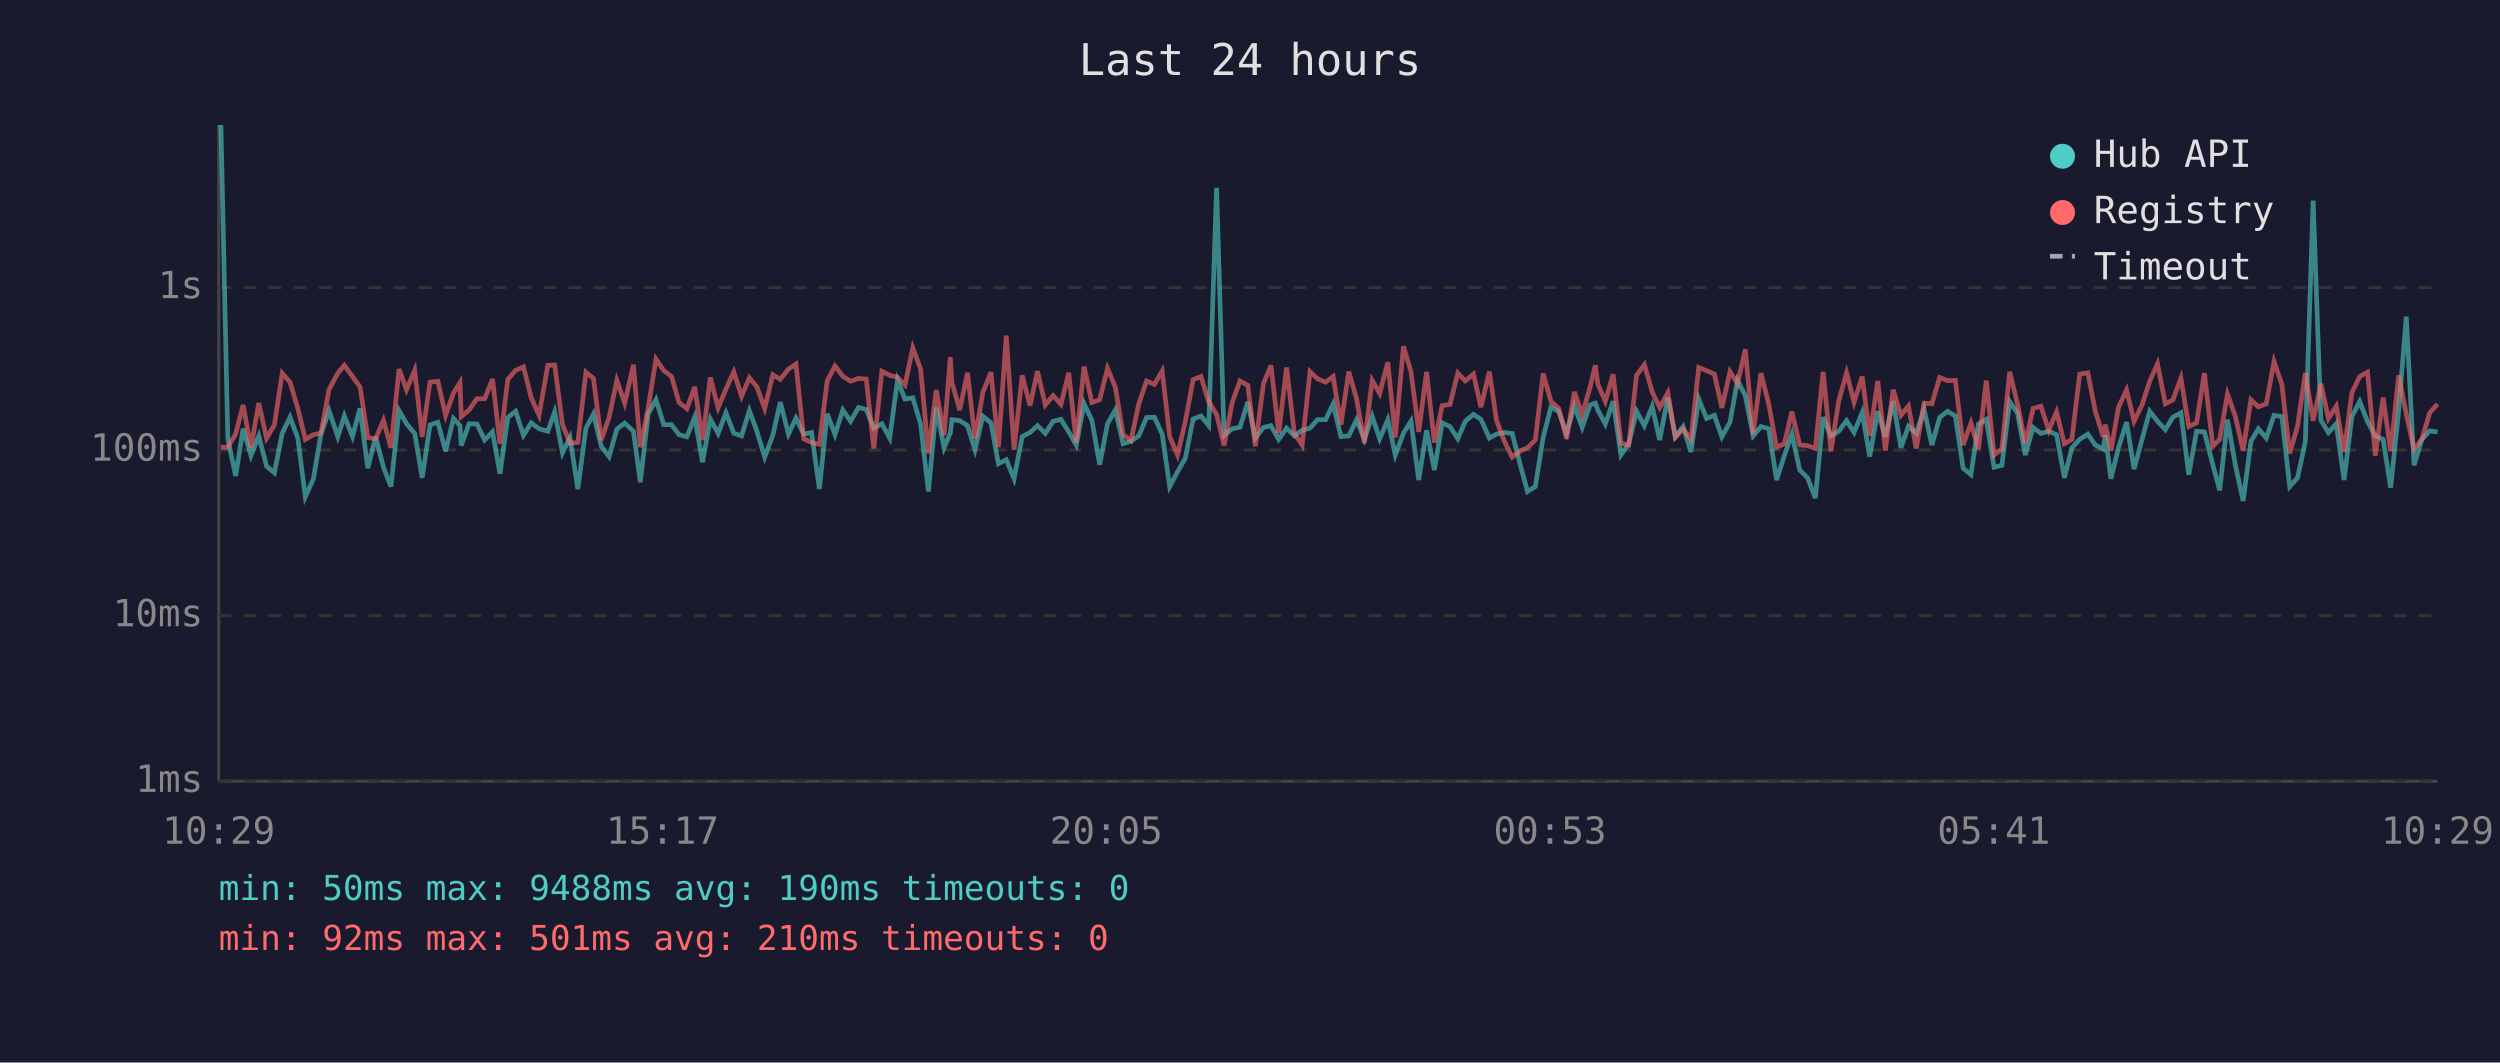
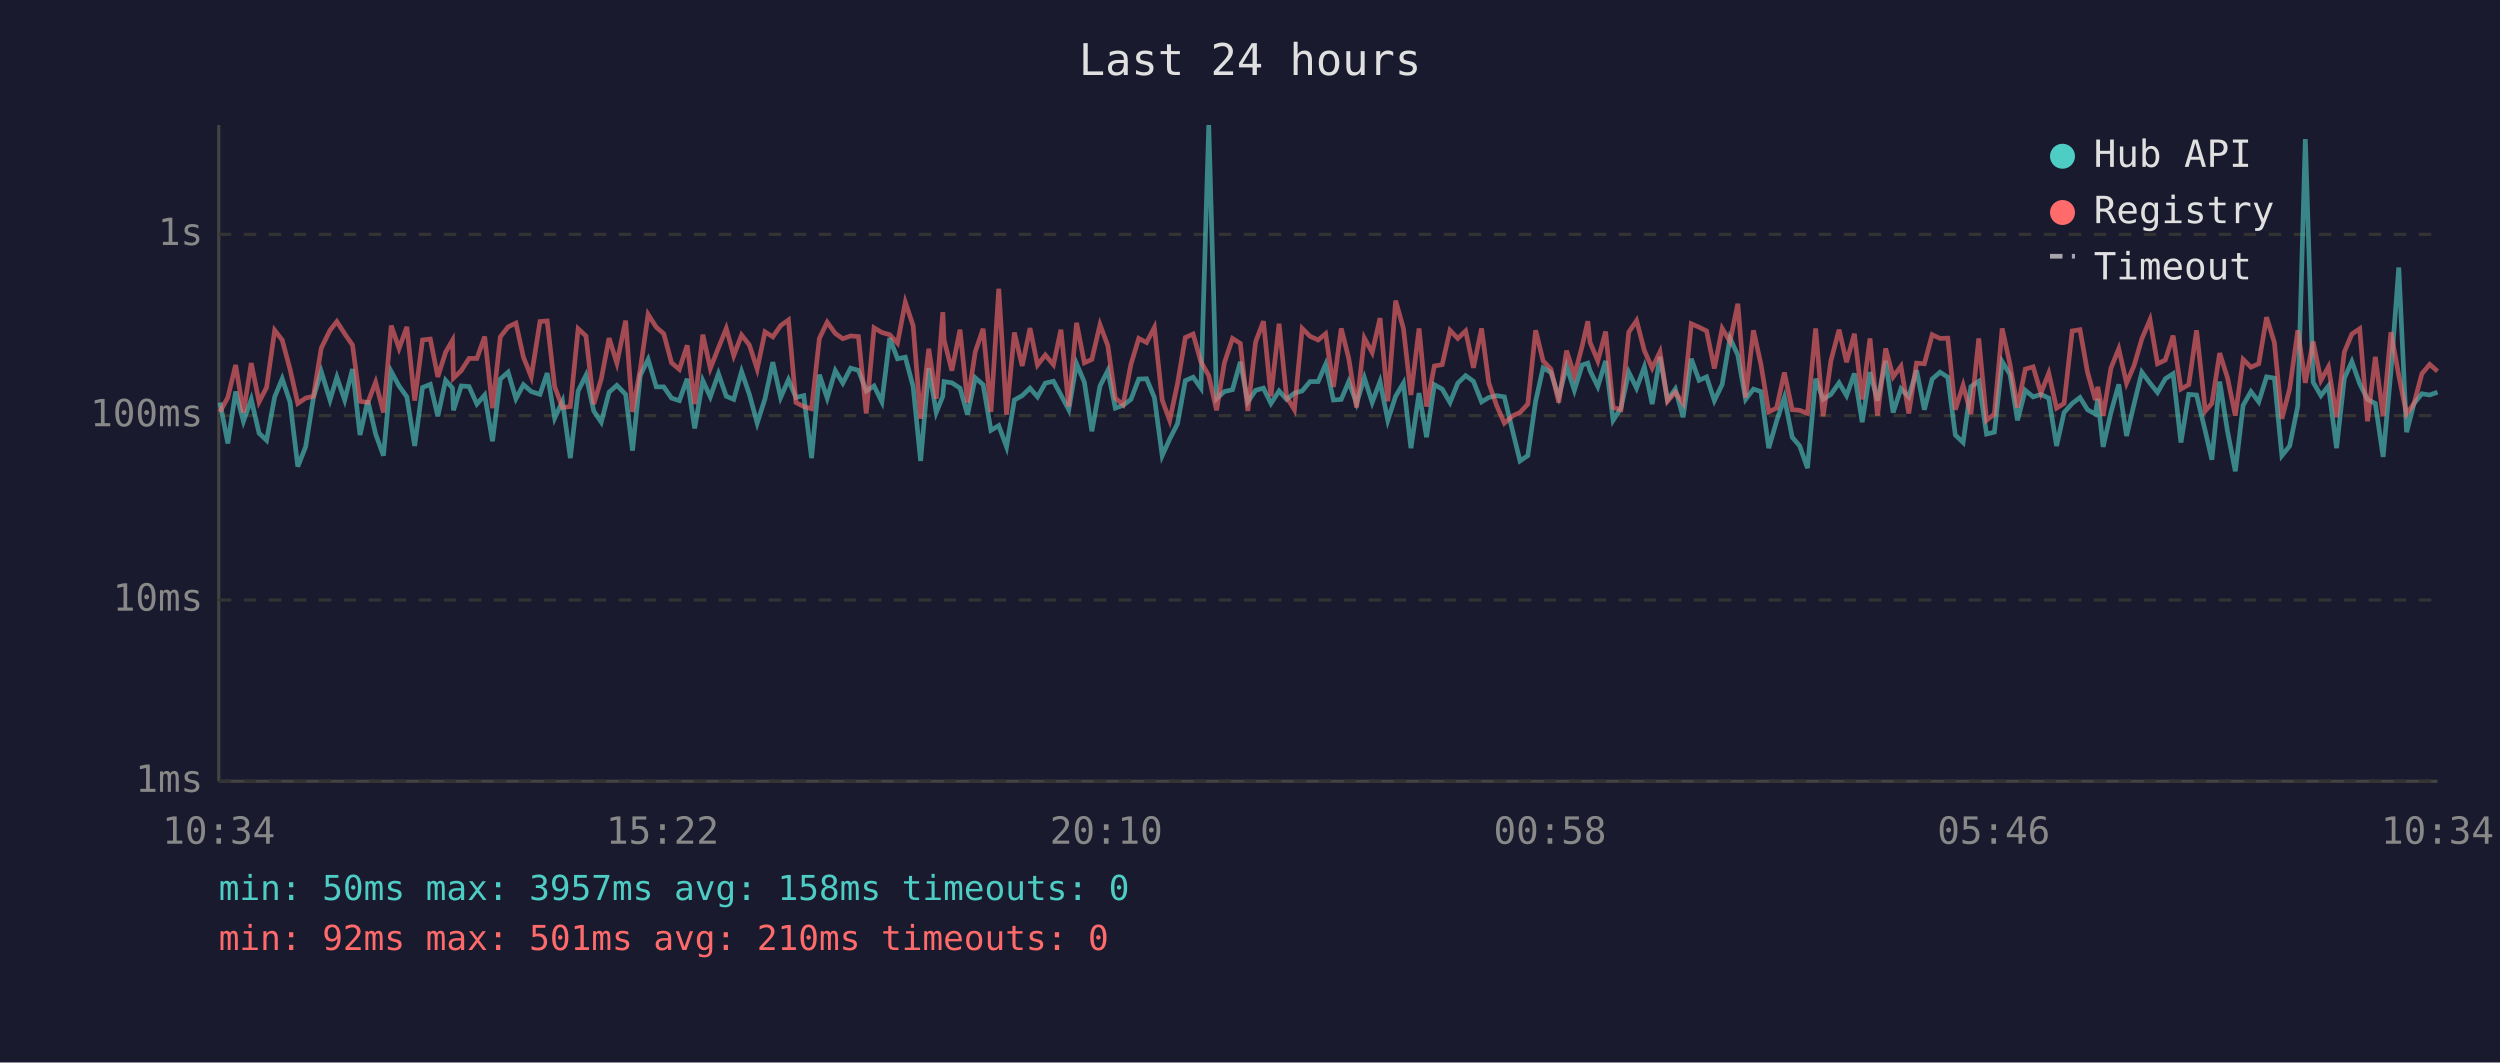
<svg xmlns="http://www.w3.org/2000/svg" viewBox="0 0 800 340" font-family="monospace" font-size="12">
  <rect width="800" height="340" fill="#1a1a2e" />
  <text x="400" y="24" fill="#e0e0e0" font-size="14" text-anchor="middle">Last 24 hours</text>
  <line x1="70" y1="40" x2="70" y2="250" stroke="#444" stroke-width="1" />
  <line x1="70" y1="250" x2="780" y2="250" stroke="#444" stroke-width="1" />
  <line x1="70" y1="250" x2="780" y2="250" stroke="#333" stroke-width="1" stroke-dasharray="4" />
  <text x="65" y="250" fill="#888" text-anchor="end" dominant-baseline="middle">1ms</text>
-   <line x1="70" y1="197" x2="780" y2="197" stroke="#333" stroke-width="1" stroke-dasharray="4" />
-   <text x="65" y="197" fill="#888" text-anchor="end" dominant-baseline="middle">10ms</text>
-   <line x1="70" y1="144" x2="780" y2="144" stroke="#333" stroke-width="1" stroke-dasharray="4" />
-   <text x="65" y="144" fill="#888" text-anchor="end" dominant-baseline="middle">100ms</text>
-   <line x1="70" y1="92" x2="780" y2="92" stroke="#333" stroke-width="1" stroke-dasharray="4" />
-   <text x="65" y="92" fill="#888" text-anchor="end" dominant-baseline="middle">1s</text>
-   <text x="70" y="270" fill="#888" text-anchor="middle">10:29</text>
-   <text x="212" y="270" fill="#888" text-anchor="middle">15:17</text>
-   <text x="354" y="270" fill="#888" text-anchor="middle">20:05</text>
-   <text x="496" y="270" fill="#888" text-anchor="middle">00:53</text>
-   <text x="638" y="270" fill="#888" text-anchor="middle">05:41</text>
-   <text x="780" y="270" fill="#888" text-anchor="middle">10:29</text>
-   <polyline points="70.7,40.0 72.9,140.4 75.4,152.3 77.8,137.2 80.3,145.8 82.8,139.5 85.3,149.2 87.8,151.3 90.3,138.7 92.8,133.5 95.3,140.2 97.7,159.0 100.3,153.2 102.7,138.9 105.3,131.4 108.1,139.7 110.2,133.1 112.8,139.7 115.2,130.7 117.7,149.8 120.2,139.8 122.7,149.5 125.1,155.7 127.7,131.4 130.1,135.6 132.7,138.7 135.1,152.9 137.6,136.0 140.1,135.1 142.6,144.4 145.1,133.9 147.2,136.2 147.6,142.6 150.1,135.6 152.6,135.7 155.1,140.8 157.6,138.2 160.0,151.6 162.5,133.6 165.0,131.6 167.5,139.3 170.0,135.3 172.5,137.2 175.3,138.0 177.5,131.8 180.0,144.9 182.4,140.0 184.9,156.5 187.5,137.0 189.9,132.5 192.4,142.8 194.9,146.1 197.4,137.3 199.9,135.4 202.7,138.0 204.9,154.3 207.4,132.5 209.9,127.9 212.4,135.9 214.9,135.9 217.3,139.1 219.8,139.8 222.3,133.5 224.8,147.9 227.3,134.1 229.8,138.7 232.3,132.1 234.8,138.6 237.3,139.5 239.8,131.4 242.2,138.0 244.7,146.3 247.3,139.3 249.7,128.7 252.3,138.9 254.7,133.8 257.2,138.9 259.7,138.4 262.2,156.5 264.7,132.4 267.2,139.1 269.7,131.2 272.2,134.8 274.7,130.4 277.2,131.0 279.6,137.0 282.2,135.6 284.7,140.2 287.2,121.7 289.6,127.7 292.1,127.3 294.6,135.7 297.1,157.3 299.6,130.4 302.1,143.3 304.1,138.6 304.6,134.3 307.1,134.6 309.6,136.2 312.0,143.9 314.5,133.2 317.1,135.3 319.5,148.4 322.0,147.1 324.5,153.2 327.1,139.7 329.6,138.4 332.0,136.2 334.5,138.7 337.0,134.8 339.5,134.2 342.0,138.2 344.4,142.4 346.9,129.2 349.4,134.5 351.9,148.7 354.4,135.6 356.9,131.2 359.4,142.0 361.9,141.2 364.4,139.5 366.9,133.6 369.4,133.5 371.9,138.9 374.3,155.7 376.8,151.0 379.3,146.6 381.8,134.1 384.3,133.1 386.8,136.2 389.3,60.1 391.7,139.3 394.3,137.2 396.8,136.7 399.3,128.6 401.7,140.2 404.3,136.8 406.7,136.2 409.2,140.6 411.7,137.0 414.2,139.5 416.7,137.7 419.2,137.0 421.6,134.3 424.2,134.3 426.6,129.3 429.1,139.7 431.6,139.5 434.1,134.3 436.6,140.6 439.1,133.2 441.5,140.4 444.1,134.3 446.5,145.6 449.1,138.6 451.5,134.8 454.0,153.6 456.5,137.7 459.0,150.4 461.5,135.3 464.0,136.5 466.5,140.4 468.9,134.8 471.5,132.6 473.9,134.2 476.6,140.2 478.9,138.9 481.4,138.4 483.9,138.7 486.6,149.2 488.8,157.3 491.3,155.7 493.8,140.0 496.3,130.3 498.8,131.7 501.3,138.7 503.8,129.9 506.3,136.8 508.8,129.6 510.5,129.0 511.3,131.2 513.7,135.7 516.2,128.4 518.7,145.6 521.2,142.0 523.7,131.6 526.2,136.2 528.7,130.0 531.1,140.8 533.7,127.2 536.1,139.7 538.6,136.5 541.1,144.6 543.6,127.7 546.1,133.9 548.6,132.9 551.0,139.8 553.6,135.1 556.0,121.7 558.5,126.6 561.0,139.5 563.5,136.5 566.0,137.2 568.5,153.6 571.0,145.8 573.4,138.9 575.9,150.4 578.4,152.9 580.9,159.4 583.4,133.5 585.9,139.5 588.4,138.0 590.9,134.6 593.3,138.4 595.9,132.0 598.3,146.1 600.9,131.6 603.3,139.8 605.8,128.4 608.3,143.3 610.7,136.4 613.2,138.7 615.7,131.0 618.2,142.4 620.7,133.6 623.2,131.6 625.7,133.1 628.2,149.8 630.7,151.9 633.1,135.7 635.6,134.2 638.1,149.5 640.6,148.9 643.1,128.5 645.6,132.2 648.1,145.6 650.6,136.8 653.1,138.7 655.6,138.0 658.1,139.1 660.6,152.9 663.0,143.3 665.5,140.6 668.1,138.9 670.5,142.4 673.0,143.7 673.7,139.3 675.5,153.2 677.9,143.3 680.5,135.1 682.9,150.1 685.4,140.8 687.9,131.6 690.4,134.8 692.9,137.5 695.3,133.5 697.9,132.1 700.4,151.9 702.9,138.0 705.4,138.2 708.1,148.7 710.3,156.9 712.8,134.3 715.3,148.7 717.8,160.3 720.3,141.2 722.7,137.2 725.2,140.2 727.7,132.9 730.2,133.3 732.7,155.7 735.2,152.9 737.7,141.4 740.2,64.2 742.7,134.5 745.1,138.4 747.6,135.6 750.1,153.6 752.6,133.3 755.1,128.5 757.6,134.9 760.1,139.5 762.6,140.6 765.0,156.1 767.6,131.3 770.0,101.3 772.5,148.9 775.0,140.6 777.5,137.9 780.0,138.2" fill="none" stroke="#4ecdc4" stroke-width="1.5" opacity="0.6" />
-   <polyline points="70.7,143.1 72.9,143.1 75.4,138.9 77.8,129.6 80.3,143.3 82.8,129.0 85.3,140.2 87.8,136.0 90.3,119.4 92.8,122.3 95.3,130.7 97.7,140.6 100.3,139.1 102.7,138.6 105.3,124.6 108.1,119.4 110.2,116.9 112.8,120.5 115.2,123.8 117.7,140.0 120.2,140.4 122.7,134.5 125.1,143.3 127.7,118.1 130.1,124.7 132.7,118.5 135.1,139.8 137.6,122.3 140.1,122.0 142.6,132.9 145.1,125.8 147.2,122.4 147.6,133.3 150.1,131.2 152.6,127.6 155.1,127.6 157.6,121.3 160.0,142.0 162.5,121.4 165.0,118.5 167.5,117.4 170.0,127.3 172.5,132.9 175.3,116.9 177.5,116.8 180.0,135.9 182.4,141.8 184.9,141.6 187.5,119.1 189.9,121.1 192.4,140.8 194.9,133.6 197.4,121.7 199.9,129.0 202.7,116.7 204.9,143.1 207.4,130.7 209.9,114.9 212.4,118.6 214.9,120.5 217.3,128.8 219.8,130.8 222.3,123.8 224.8,140.8 227.3,120.8 229.8,130.5 232.3,124.5 234.8,119.0 237.3,126.8 239.8,120.9 242.2,123.8 244.7,130.7 247.3,119.9 249.7,121.4 252.3,118.1 254.7,116.5 257.2,140.4 259.7,141.6 262.2,142.2 264.7,121.9 267.2,117.1 269.7,120.4 272.2,122.0 274.7,121.1 277.2,121.3 279.6,143.5 282.2,118.8 284.7,120.1 287.2,120.7 289.6,123.2 292.1,111.3 294.6,118.1 297.1,145.1 299.6,124.8 302.1,139.3 304.1,114.3 304.6,122.3 307.1,131.2 309.6,119.3 312.0,140.4 314.5,125.6 317.1,119.1 319.5,143.1 322.0,107.4 324.5,143.9 327.1,120.1 329.6,129.8 332.0,118.8 334.5,129.6 337.0,126.6 339.5,129.4 342.0,119.3 344.4,141.6 346.9,117.3 349.4,128.8 351.9,127.9 354.4,117.9 356.9,123.9 359.4,139.1 361.9,141.0 364.4,129.3 366.9,121.9 369.4,123.0 371.9,118.7 374.3,139.7 376.8,145.6 379.3,134.9 381.8,121.5 384.3,120.5 386.8,128.6 389.3,132.6 391.7,142.6 394.3,128.8 396.8,121.9 399.3,123.3 401.7,142.8 404.3,122.8 406.7,116.9 409.2,138.6 411.7,117.6 414.2,138.7 416.7,142.4 419.2,118.9 421.6,121.2 424.2,122.3 426.6,120.5 429.1,135.9 431.6,118.9 434.1,127.6 436.6,141.8 439.1,121.7 441.5,125.9 444.1,115.9 446.5,140.0 449.1,110.8 451.5,118.9 454.0,138.2 456.5,119.0 459.0,141.6 461.5,129.8 464.0,129.4 466.5,119.4 468.9,121.9 471.5,119.7 473.9,130.3 476.6,118.9 478.9,134.6 481.4,141.2 483.9,146.3 486.6,144.2 488.8,143.3 491.3,140.8 493.8,119.5 496.3,128.4 498.8,130.7 501.3,140.4 503.8,125.4 506.3,132.6 508.8,124.0 510.5,116.9 511.3,122.9 513.7,128.4 516.2,119.8 518.7,141.8 521.2,142.4 523.7,120.1 526.2,116.7 528.7,125.4 531.1,130.4 533.7,125.7 536.1,140.0 538.6,137.3 541.1,140.6 543.6,117.6 546.1,118.6 548.6,119.7 551.0,130.5 553.6,118.9 556.0,122.8 558.5,111.8 561.0,138.9 563.5,119.4 566.0,129.3 568.5,143.1 571.0,142.0 573.4,131.7 575.9,142.4 578.4,142.6 580.9,143.5 583.4,119.0 585.9,144.4 588.4,128.3 590.9,119.3 593.3,128.7 595.9,120.5 598.3,139.5 600.9,121.9 603.3,144.2 605.8,124.7 608.3,132.9 610.7,129.9 613.2,143.5 615.7,129.0 618.2,129.2 620.7,120.8 623.2,121.8 625.7,121.7 628.2,142.4 630.7,135.4 633.1,143.7 635.6,121.8 638.1,145.6 640.6,143.7 643.1,119.0 645.6,129.3 648.1,141.8 650.6,130.7 653.1,130.0 655.6,137.7 658.1,131.8 660.6,142.0 663.0,140.6 665.5,119.7 668.1,119.3 670.5,131.6 673.0,139.7 673.7,135.9 675.5,144.2 677.9,130.4 680.5,124.8 682.9,134.8 685.4,129.7 687.9,122.0 690.4,116.4 692.9,129.2 695.3,128.0 697.9,121.0 700.4,136.5 702.9,135.3 705.4,119.4 708.1,142.8 710.3,140.6 712.8,126.1 715.3,133.2 717.8,144.2 720.3,127.9 722.7,130.2 725.2,129.2 727.7,115.7 730.2,123.0 732.7,145.1 735.2,136.4 737.7,119.4 740.2,134.6 742.7,122.8 745.1,133.9 747.6,130.0 750.1,144.6 752.6,125.7 755.1,120.5 757.6,119.1 760.1,145.8 762.6,127.2 765.0,144.4 767.6,120.1 770.0,132.5 772.5,143.7 775.0,140.6 777.5,132.1 780.0,129.3" fill="none" stroke="#ff6b6b" stroke-width="1.5" opacity="0.6" />
+   <line x1="70" y1="192" x2="780" y2="192" stroke="#333" stroke-width="1" stroke-dasharray="4" />
+   <text x="65" y="192" fill="#888" text-anchor="end" dominant-baseline="middle">10ms</text>
+   <line x1="70" y1="133" x2="780" y2="133" stroke="#333" stroke-width="1" stroke-dasharray="4" />
+   <text x="65" y="133" fill="#888" text-anchor="end" dominant-baseline="middle">100ms</text>
+   <line x1="70" y1="75" x2="780" y2="75" stroke="#333" stroke-width="1" stroke-dasharray="4" />
+   <text x="65" y="75" fill="#888" text-anchor="end" dominant-baseline="middle">1s</text>
+   <text x="70" y="270" fill="#888" text-anchor="middle">10:34</text>
+   <text x="212" y="270" fill="#888" text-anchor="middle">15:22</text>
+   <text x="354" y="270" fill="#888" text-anchor="middle">20:10</text>
+   <text x="496" y="270" fill="#888" text-anchor="middle">00:58</text>
+   <text x="638" y="270" fill="#888" text-anchor="middle">05:46</text>
+   <text x="780" y="270" fill="#888" text-anchor="middle">10:34</text>
+   <polyline points="70.4,128.8 72.9,141.9 75.4,125.3 77.9,134.8 80.4,127.8 82.9,138.6 85.3,140.9 87.9,127.0 90.3,121.2 92.8,128.6 95.3,149.3 97.8,143.0 100.3,127.2 102.8,118.9 105.6,128.0 107.8,120.7 110.3,128.0 112.8,118.1 115.2,139.2 117.7,128.2 120.2,138.9 122.7,145.8 125.2,118.9 127.7,123.5 130.2,127.0 132.7,142.7 135.2,124.0 137.7,123.0 140.1,133.2 142.6,121.7 144.8,124.2 145.1,131.3 147.6,123.5 150.1,123.7 152.6,129.3 155.1,126.4 157.6,141.2 160.1,121.3 162.6,119.1 165.1,127.6 167.5,123.1 170.0,125.3 172.8,126.2 175.1,119.4 177.5,133.8 180.0,128.4 182.5,146.6 185.0,125.1 187.5,120.1 190.0,131.5 192.4,135.1 194.9,125.5 197.4,123.3 200.2,126.2 202.4,144.2 204.9,120.1 207.4,115.0 210.0,123.8 212.4,123.8 214.9,127.4 217.4,128.2 219.9,121.2 222.3,137.1 224.9,121.8 227.3,127.0 229.9,119.6 232.4,126.8 234.8,127.8 237.3,118.9 239.8,126.2 242.3,135.4 244.8,127.6 247.3,115.9 249.8,127.2 252.3,121.5 254.7,127.2 257.2,126.6 259.7,146.6 262.2,119.9 264.7,127.4 267.3,118.6 269.7,122.6 272.2,117.8 274.7,118.5 277.2,125.1 279.7,123.5 282.2,128.6 284.7,108.2 287.2,114.8 289.7,114.3 292.2,123.7 294.6,147.5 297.2,117.8 299.6,132.0 301.7,126.8 302.1,122.1 304.6,122.5 307.2,124.2 309.6,132.7 312.1,120.9 314.6,123.1 317.1,137.7 319.6,136.2 322.1,143.0 324.6,128.0 327.1,126.6 329.6,124.2 332.0,127.0 334.5,122.6 337.1,122.0 339.5,126.4 342.0,131.1 344.5,116.4 347.0,122.3 349.4,138.0 352.0,123.5 354.5,118.6 356.9,130.6 359.4,129.7 361.9,127.8 364.4,121.3 366.9,121.2 369.4,127.2 371.9,145.8 374.3,140.5 376.8,135.6 379.3,121.8 381.8,120.7 384.3,124.2 386.8,40.0 389.3,127.6 391.8,125.3 394.4,124.7 396.9,115.8 399.3,128.6 401.8,124.9 404.3,124.2 406.7,129.1 409.3,125.1 411.7,127.8 414.2,125.8 416.7,125.1 419.2,122.1 421.8,122.1 424.2,116.6 426.7,128.0 429.2,127.8 431.6,122.1 434.1,129.1 436.6,120.9 439.1,128.8 441.6,122.1 444.1,134.5 446.6,126.8 449.1,122.6 451.5,143.4 454.1,125.8 456.5,139.9 459.0,123.1 461.5,124.5 464.0,128.8 466.5,122.6 469.0,120.2 471.5,122.0 474.1,128.6 476.4,127.2 478.9,126.6 481.4,127.0 484.2,138.6 486.4,147.5 488.9,145.8 491.4,128.4 493.8,117.7 496.3,119.2 498.8,127.0 501.3,117.2 503.8,124.9 506.3,116.8 508.1,116.2 508.8,118.6 511.3,123.7 513.8,115.5 516.2,134.5 518.7,130.6 521.2,119.1 523.7,124.2 526.2,117.4 528.7,129.3 531.2,114.2 533.6,128.0 536.1,124.5 538.6,133.5 541.2,114.8 543.7,121.7 546.1,120.6 548.6,128.2 551.1,123.0 553.6,108.2 556.1,113.6 558.6,127.8 561.1,124.5 563.5,125.3 566.0,143.4 568.5,134.8 571.0,127.2 573.5,139.9 575.9,142.7 578.4,149.8 581.0,121.2 583.4,127.8 585.9,126.2 588.5,122.5 590.9,126.6 593.4,119.5 595.9,135.1 598.4,119.1 600.8,128.2 603.4,115.5 605.8,132.0 608.3,124.4 610.8,127.0 613.3,118.5 615.8,131.1 618.3,121.3 620.8,119.1 623.3,120.7 625.7,139.2 628.2,141.6 630.7,123.7 633.2,122.0 635.7,138.9 638.2,138.3 640.7,115.7 643.2,119.8 645.6,134.5 648.1,124.9 650.6,127.0 653.1,126.2 655.6,127.4 658.1,142.7 660.5,132.0 663.1,129.1 665.6,127.2 668.0,131.1 670.5,132.5 671.3,127.6 673.0,143.0 675.5,132.0 678.0,123.0 680.5,139.5 682.9,129.3 685.4,119.1 688.0,122.6 690.4,125.6 692.9,121.2 695.4,119.6 697.9,141.6 700.4,126.2 702.9,126.4 705.7,138.0 707.8,147.1 710.3,122.1 712.8,138.0 715.3,150.8 717.8,129.7 720.3,125.3 722.8,128.6 725.3,120.6 727.8,121.0 730.2,145.8 732.7,142.7 735.3,129.9 737.7,44.5 740.2,122.3 742.7,126.6 745.1,123.5 747.7,143.4 750.2,121.0 752.6,115.7 755.1,122.8 757.6,127.8 760.1,129.1 762.6,146.2 765.1,118.8 767.6,85.6 770.1,138.3 772.5,129.1 775.0,126.0 777.5,126.4 780.0,125.5" fill="none" stroke="#4ecdc4" stroke-width="1.5" opacity="0.6" />
+   <polyline points="70.4,131.8 72.9,127.2 75.4,116.8 77.9,132.0 80.4,116.2 82.9,128.6 85.3,124.0 87.9,105.7 90.3,108.8 92.8,118.1 95.3,129.1 97.8,127.4 100.3,126.8 102.8,111.4 105.6,105.7 107.8,102.9 110.3,106.8 112.8,110.4 115.2,128.4 117.7,128.8 120.2,122.3 122.7,132.0 125.2,104.2 127.7,111.5 130.2,104.6 132.7,128.2 135.2,108.8 137.7,108.5 140.1,120.6 142.6,112.7 144.8,108.9 145.1,121.0 147.6,118.6 150.1,114.7 152.6,114.7 155.1,107.7 157.6,130.6 160.1,107.8 162.6,104.6 165.1,103.4 167.5,114.3 170.0,120.6 172.8,102.9 175.1,102.7 177.5,123.8 180.0,130.4 182.5,130.1 185.0,105.2 187.5,107.5 190.0,129.3 192.4,121.3 194.9,108.2 197.4,116.2 200.2,102.6 202.4,131.8 204.9,118.1 207.4,100.6 210.0,104.7 212.4,106.8 214.9,116.1 217.4,118.2 219.9,110.5 222.3,129.3 224.9,107.1 227.3,117.9 229.9,111.3 232.4,105.1 234.8,113.8 237.3,107.2 239.8,110.4 242.3,118.1 244.8,106.2 247.3,107.8 249.8,104.2 252.3,102.4 254.7,128.8 257.2,130.1 259.7,130.8 262.2,108.3 264.7,103.1 267.3,106.7 269.7,108.4 272.2,107.5 274.7,107.7 277.2,132.3 279.7,104.9 282.2,106.4 284.7,107.1 287.2,109.8 289.7,96.7 292.2,104.2 294.6,134.0 297.2,111.6 299.6,127.6 301.7,99.9 302.1,108.8 304.6,118.6 307.2,105.5 309.6,128.8 312.1,112.5 314.6,105.2 317.1,131.8 319.6,92.4 322.1,132.7 324.6,106.4 327.1,117.1 329.6,105.0 332.0,116.8 334.5,113.6 337.1,116.7 339.5,105.5 342.0,130.1 344.5,103.3 347.0,116.1 349.4,115.0 352.0,103.9 354.5,110.6 356.9,127.4 359.4,129.5 361.9,116.6 364.4,108.3 366.9,109.6 369.4,104.8 371.9,128.0 374.3,134.5 376.8,122.8 379.3,108.0 381.8,106.9 384.3,115.8 386.8,120.2 389.3,131.3 391.8,116.1 394.4,108.3 396.9,109.9 399.3,131.5 401.8,109.4 404.3,102.8 406.7,126.8 409.3,103.6 411.7,127.0 414.2,131.1 416.7,105.1 419.2,107.6 421.8,108.8 424.2,106.8 426.7,123.8 429.2,105.1 431.6,114.7 434.1,130.4 436.6,108.2 439.1,112.8 441.6,101.8 444.1,128.4 446.6,96.2 449.1,105.1 451.5,126.4 454.1,105.1 456.5,130.1 459.0,117.1 461.5,116.7 464.0,105.7 466.5,108.3 469.0,105.9 471.5,117.7 474.1,105.1 476.4,122.5 478.9,129.7 481.4,135.4 484.2,133.0 486.4,132.0 488.9,129.3 491.4,105.7 493.8,115.5 496.3,118.1 498.8,128.8 501.3,112.2 503.8,120.2 506.3,110.7 508.1,102.8 508.8,109.5 511.3,115.5 513.8,106.1 516.2,130.4 518.7,131.1 521.2,106.3 523.7,102.6 526.2,112.2 528.7,117.8 531.2,112.6 533.6,128.4 536.1,125.5 538.6,129.1 541.2,103.6 543.7,104.7 546.1,105.9 548.6,117.9 551.1,105.1 553.6,109.3 556.1,97.2 558.6,127.2 561.1,105.7 563.5,116.6 566.0,131.8 568.5,130.6 571.0,119.2 573.5,131.1 575.9,131.3 578.4,132.3 581.0,105.1 583.4,133.2 585.9,115.4 588.5,105.5 590.9,115.9 593.4,106.8 595.9,127.8 598.4,108.3 600.8,133.0 603.4,111.5 605.8,120.6 608.3,117.2 610.8,132.3 613.3,116.2 615.8,116.4 618.3,107.1 620.8,108.3 623.3,108.2 625.7,131.1 628.2,123.3 630.7,132.5 633.2,108.3 635.7,134.5 638.2,132.5 640.7,105.1 643.2,116.6 645.6,130.4 648.1,118.1 650.6,117.4 653.1,125.8 655.6,119.4 658.1,130.6 660.5,129.1 663.1,105.9 665.6,105.5 668.0,119.1 670.5,128.0 671.3,123.8 673.0,133.0 675.5,117.8 678.0,111.6 680.5,122.6 682.9,117.0 685.4,108.4 688.0,102.3 690.4,116.4 692.9,115.2 695.4,107.4 697.9,124.5 700.4,123.1 702.9,105.7 705.7,131.5 707.8,129.1 710.3,113.0 712.8,120.9 715.3,133.0 717.8,115.0 720.3,117.5 722.8,116.4 725.3,101.5 727.8,109.6 730.2,134.0 732.7,124.4 735.3,105.7 737.7,122.5 740.2,109.3 742.7,121.7 745.1,117.4 747.7,133.5 750.2,112.6 752.6,106.9 755.1,105.2 757.6,134.8 760.1,114.2 762.6,133.2 765.1,106.3 767.6,120.1 770.1,132.5 772.5,129.1 775.0,119.6 777.5,116.6 780.0,118.8" fill="none" stroke="#ff6b6b" stroke-width="1.5" opacity="0.6" />
  <circle cx="660" cy="50" r="4" fill="#4ecdc4" />
  <text x="670" y="50" fill="#e0e0e0" dominant-baseline="middle">Hub API</text>
  <circle cx="660" cy="68" r="4" fill="#ff6b6b" />
  <text x="670" y="68" fill="#e0e0e0" dominant-baseline="middle">Registry</text>
  <line x1="656" y1="82" x2="664" y2="82" stroke="#e0e0e0" stroke-width="1.5" stroke-dasharray="4,3" opacity="0.7" />
  <text x="670" y="86" fill="#e0e0e0" dominant-baseline="middle">Timeout</text>
-   <text x="70" y="288" fill="#4ecdc4" font-size="11">min: 50ms  max: 9488ms  avg: 190ms  timeouts: 0</text>
+   <text x="70" y="288" fill="#4ecdc4" font-size="11">min: 50ms  max: 3957ms  avg: 158ms  timeouts: 0</text>
  <text x="70" y="304" fill="#ff6b6b" font-size="11">min: 92ms  max: 501ms  avg: 210ms  timeouts: 0</text>
</svg>
